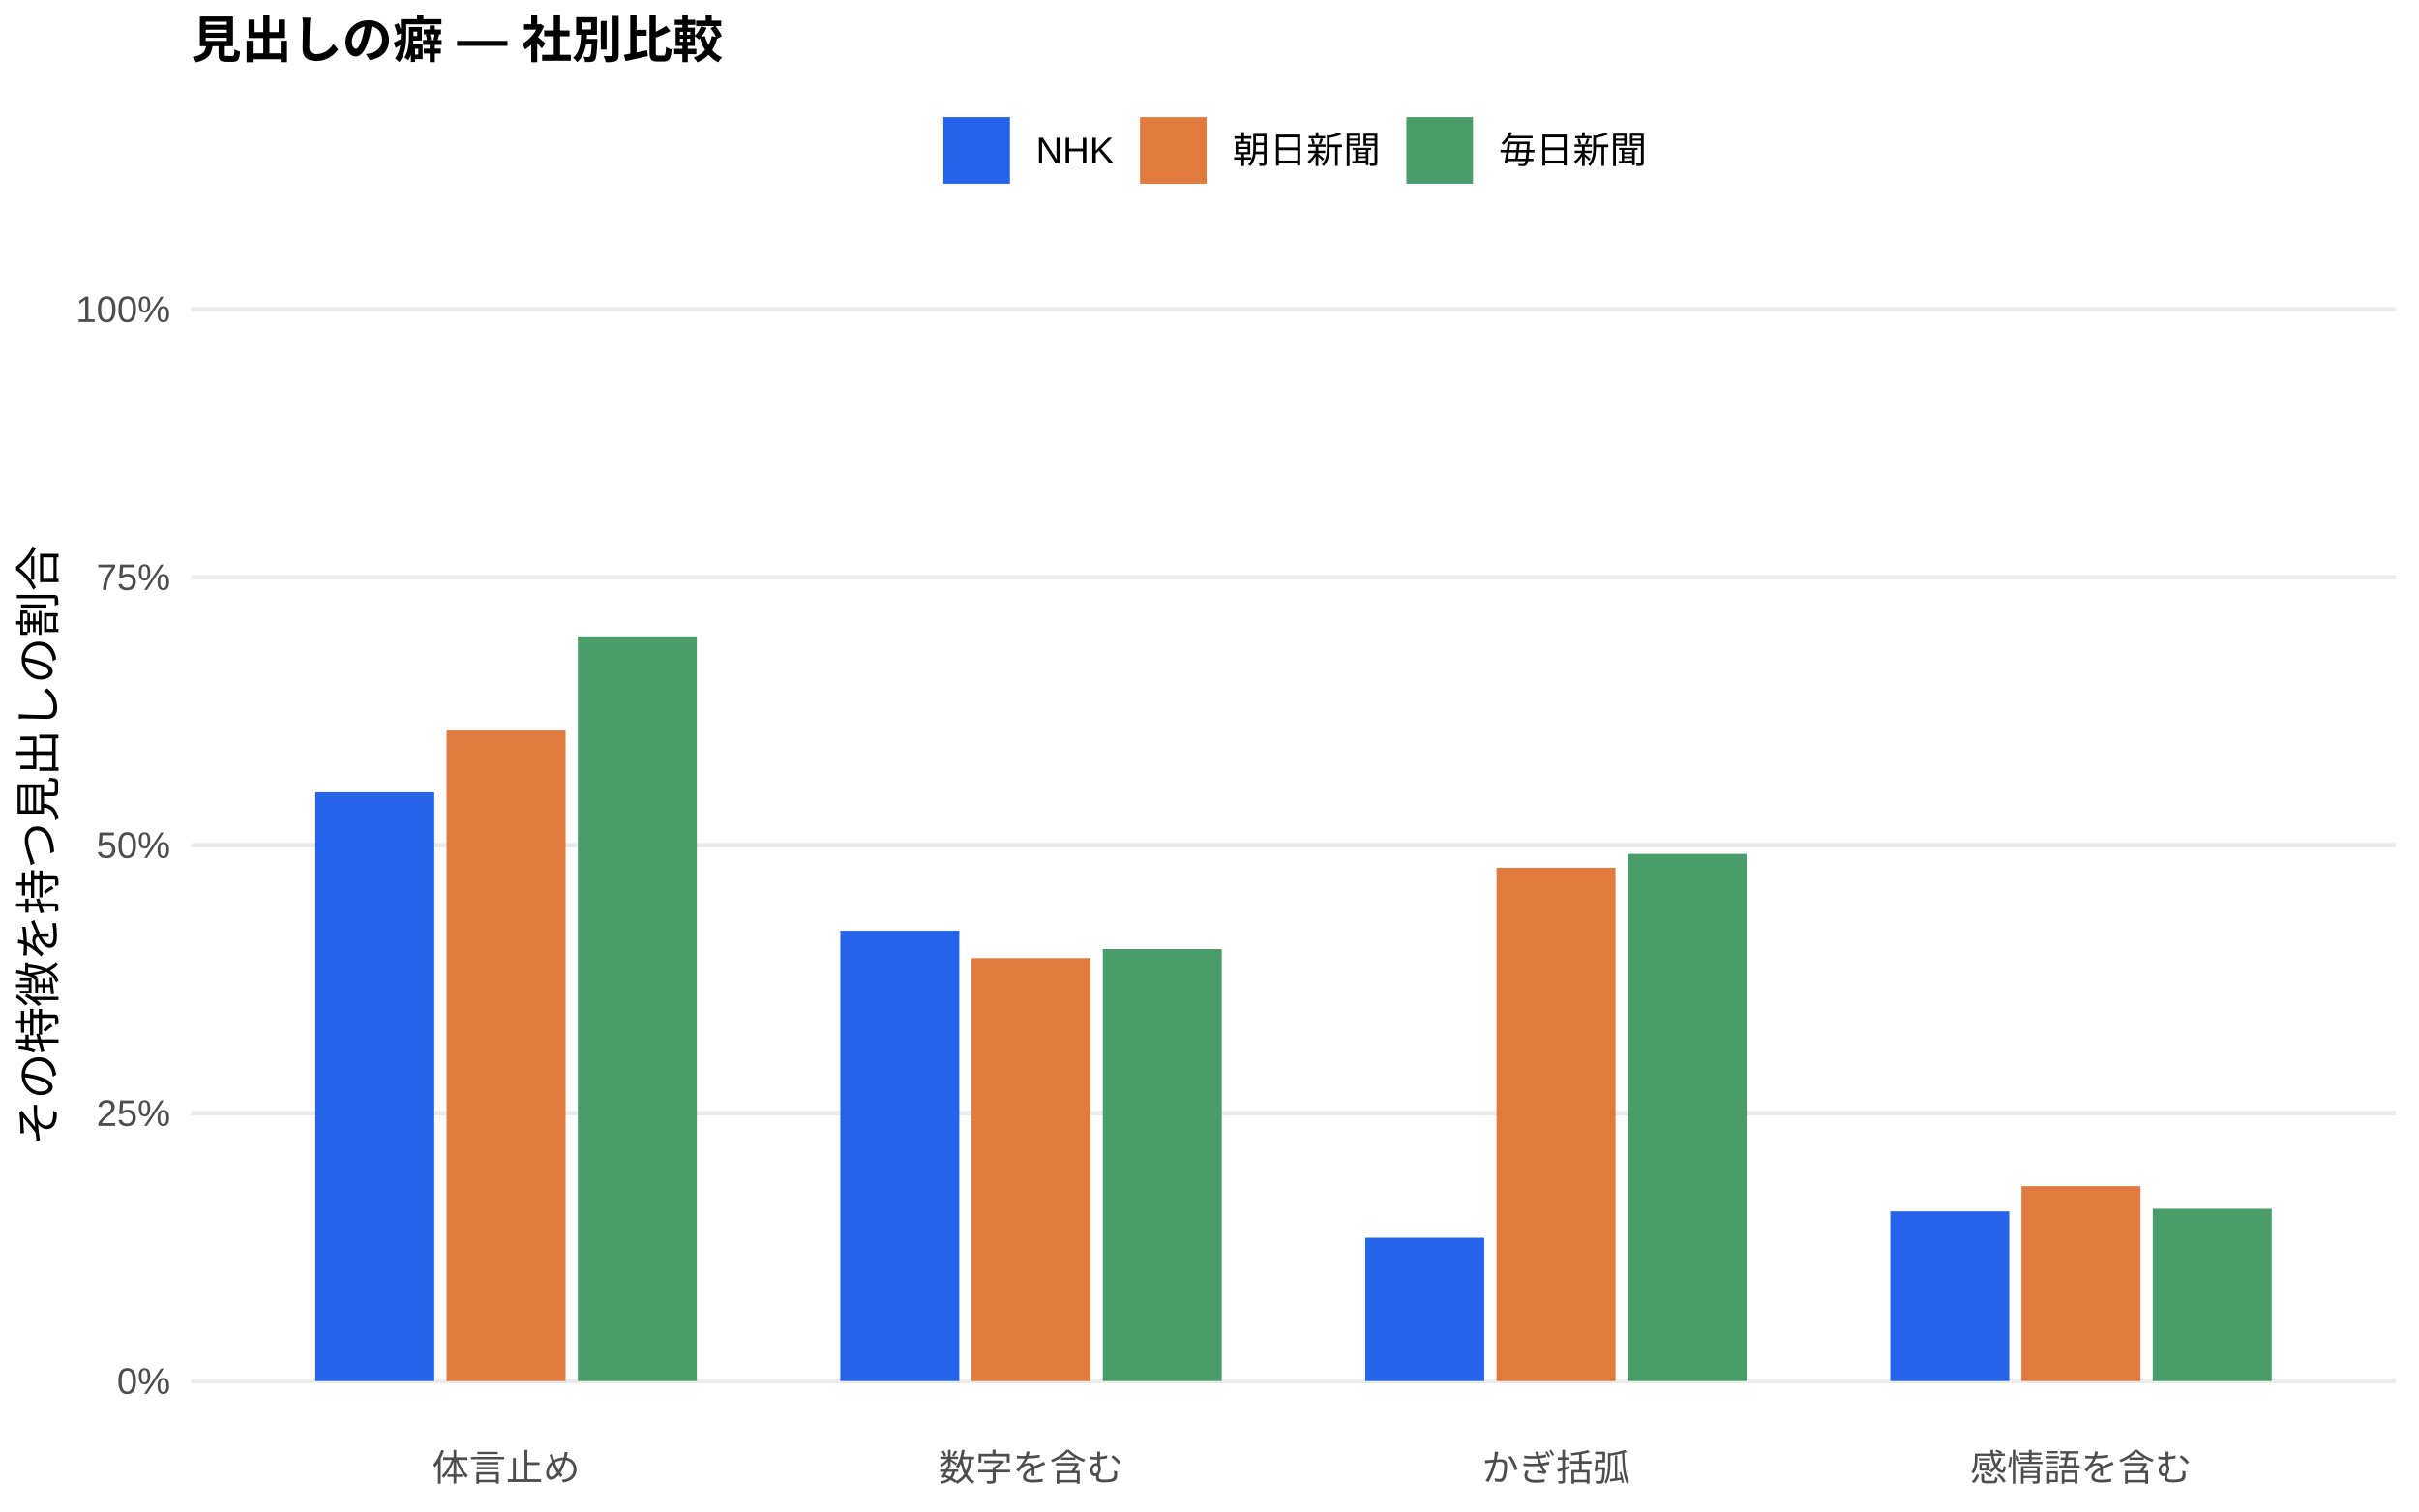
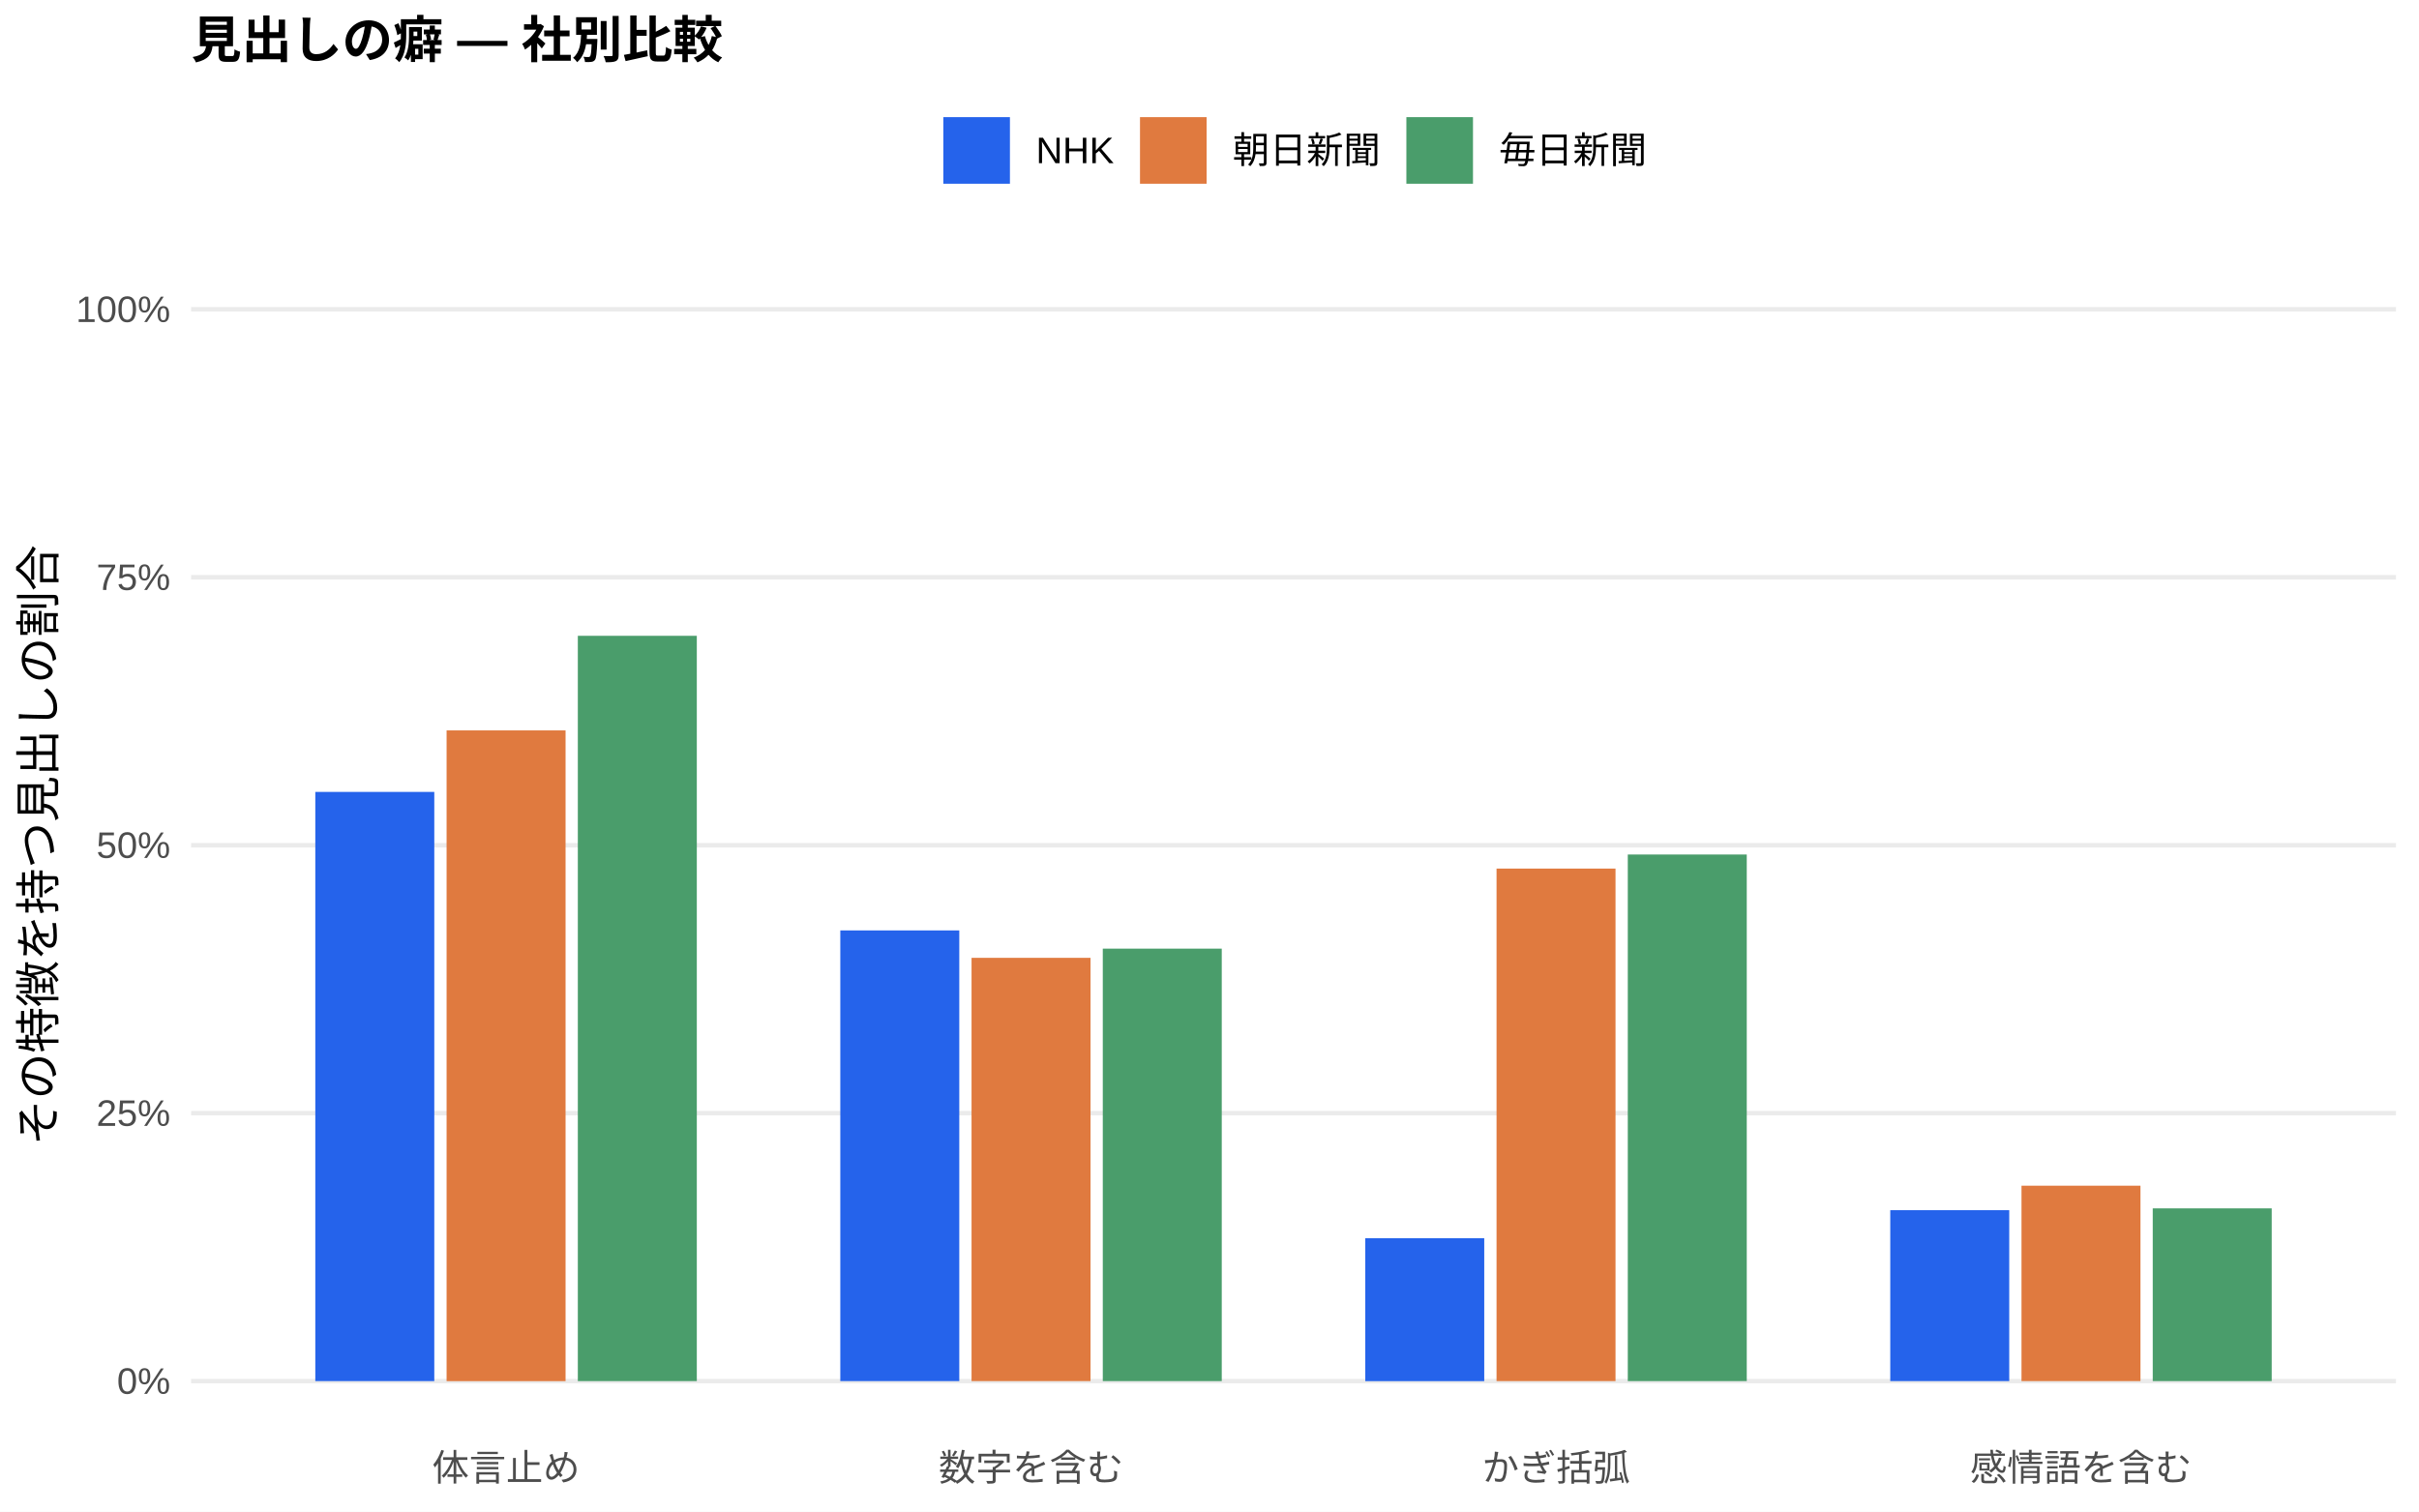
<svg xmlns="http://www.w3.org/2000/svg" width="576.00pt" height="360.00pt" viewBox="0 0 576.00 360.00">
  <g class="svglite">
    <defs>
      <style type="text/css">
    .svglite line, .svglite polyline, .svglite polygon, .svglite path, .svglite rect, .svglite circle {
      fill: none;
      stroke: #000000;
      stroke-linecap: round;
      stroke-linejoin: round;
      stroke-miterlimit: 10.00;
    }
    .svglite text {
      white-space: pre;
    }
    .svglite g.glyphgroup path {
      fill: inherit;
      stroke: none;
    }
  </style>
    </defs>
    <rect width="100%" height="100%" style="stroke: none; fill: #FFFFFF;" />
    <defs>
      <clipPath id="cpMC4wMHw1NzYuMDB8MC4wMHwzNjAuMDA=">
        <rect x="0.00" y="0.00" width="576.00" height="360.00" />
      </clipPath>
    </defs>
    <g clip-path="url(#cpMC4wMHw1NzYuMDB8MC4wMHwzNjAuMDA=)">
      <rect x="0.00" y="0.00" width="576.00" height="360.00" style="stroke-width: 1.07; stroke: none; fill: #FFFFFF;" />
    </g>
    <defs>
      <clipPath id="cpNDUuNTB8NTcwLjUyfDYwLjkxfDM0MS43MQ==">
        <rect x="45.50" y="60.91" width="525.02" height="280.80" />
      </clipPath>
    </defs>
    <g clip-path="url(#cpNDUuNTB8NTcwLjUyfDYwLjkxfDM0MS43MQ==)">
      <polyline points="45.50,328.94 570.52,328.94 " style="stroke-width: 1.07; stroke: #EBEBEB; stroke-linecap: butt;" />
      <polyline points="45.50,265.12 570.52,265.12 " style="stroke-width: 1.07; stroke: #EBEBEB; stroke-linecap: butt;" />
      <polyline points="45.50,201.31 570.52,201.31 " style="stroke-width: 1.07; stroke: #EBEBEB; stroke-linecap: butt;" />
      <polyline points="45.50,137.49 570.52,137.49 " style="stroke-width: 1.07; stroke: #EBEBEB; stroke-linecap: butt;" />
      <polyline points="45.50,73.67 570.52,73.67 " style="stroke-width: 1.07; stroke: #EBEBEB; stroke-linecap: butt;" />
-       <rect x="75.08" y="188.70" width="28.33" height="140.24" style="stroke-width: 1.07; stroke: none; stroke-linecap: butt; stroke-linejoin: miter; fill: #2563EB;" />
-       <rect x="200.09" y="221.66" width="28.33" height="107.28" style="stroke-width: 1.07; stroke: none; stroke-linecap: butt; stroke-linejoin: miter; fill: #2563EB;" />
-       <rect x="325.09" y="294.80" width="28.33" height="34.14" style="stroke-width: 1.07; stroke: none; stroke-linecap: butt; stroke-linejoin: miter; fill: #2563EB;" />
-       <rect x="450.10" y="288.50" width="28.33" height="40.44" style="stroke-width: 1.07; stroke: none; stroke-linecap: butt; stroke-linejoin: miter; fill: #2563EB;" />
-       <rect x="106.34" y="173.97" width="28.33" height="154.97" style="stroke-width: 1.07; stroke: none; stroke-linecap: butt; stroke-linejoin: miter; fill: #E07A3F;" />
-       <rect x="231.34" y="228.16" width="28.33" height="100.78" style="stroke-width: 1.07; stroke: none; stroke-linecap: butt; stroke-linejoin: miter; fill: #E07A3F;" />
-       <rect x="356.35" y="206.65" width="28.33" height="122.29" style="stroke-width: 1.07; stroke: none; stroke-linecap: butt; stroke-linejoin: miter; fill: #E07A3F;" />
-       <rect x="481.35" y="282.50" width="28.33" height="46.44" style="stroke-width: 1.07; stroke: none; stroke-linecap: butt; stroke-linejoin: miter; fill: #E07A3F;" />
-       <rect x="137.59" y="151.56" width="28.33" height="177.38" style="stroke-width: 1.07; stroke: none; stroke-linecap: butt; stroke-linejoin: miter; fill: #4A9D6B;" />
-       <rect x="262.59" y="226.02" width="28.33" height="102.92" style="stroke-width: 1.07; stroke: none; stroke-linecap: butt; stroke-linejoin: miter; fill: #4A9D6B;" />
-       <rect x="387.60" y="203.36" width="28.33" height="125.58" style="stroke-width: 1.07; stroke: none; stroke-linecap: butt; stroke-linejoin: miter; fill: #4A9D6B;" />
-       <rect x="512.60" y="287.88" width="28.33" height="41.06" style="stroke-width: 1.07; stroke: none; stroke-linecap: butt; stroke-linejoin: miter; fill: #4A9D6B;" />
+       <rect x="75.08" y="188.61" width="28.33" height="140.33" style="stroke-width: 1.07; stroke: none; stroke-linecap: butt; stroke-linejoin: miter; fill: #2563EB;" />
+       <rect x="200.09" y="221.60" width="28.33" height="107.34" style="stroke-width: 1.07; stroke: none; stroke-linecap: butt; stroke-linejoin: miter; fill: #2563EB;" />
+       <rect x="325.09" y="294.91" width="28.33" height="34.04" style="stroke-width: 1.07; stroke: none; stroke-linecap: butt; stroke-linejoin: miter; fill: #2563EB;" />
+       <rect x="450.10" y="288.23" width="28.33" height="40.71" style="stroke-width: 1.07; stroke: none; stroke-linecap: butt; stroke-linejoin: miter; fill: #2563EB;" />
+       <rect x="106.34" y="173.96" width="28.33" height="154.99" style="stroke-width: 1.07; stroke: none; stroke-linecap: butt; stroke-linejoin: miter; fill: #E07A3F;" />
+       <rect x="231.34" y="228.13" width="28.33" height="100.81" style="stroke-width: 1.07; stroke: none; stroke-linecap: butt; stroke-linejoin: miter; fill: #E07A3F;" />
+       <rect x="356.35" y="206.87" width="28.33" height="122.07" style="stroke-width: 1.07; stroke: none; stroke-linecap: butt; stroke-linejoin: miter; fill: #E07A3F;" />
+       <rect x="481.35" y="282.40" width="28.33" height="46.54" style="stroke-width: 1.07; stroke: none; stroke-linecap: butt; stroke-linejoin: miter; fill: #E07A3F;" />
+       <rect x="137.59" y="151.43" width="28.33" height="177.51" style="stroke-width: 1.07; stroke: none; stroke-linecap: butt; stroke-linejoin: miter; fill: #4A9D6B;" />
+       <rect x="262.59" y="225.94" width="28.33" height="103.00" style="stroke-width: 1.07; stroke: none; stroke-linecap: butt; stroke-linejoin: miter; fill: #4A9D6B;" />
+       <rect x="387.60" y="203.52" width="28.33" height="125.42" style="stroke-width: 1.07; stroke: none; stroke-linecap: butt; stroke-linejoin: miter; fill: #4A9D6B;" />
+       <rect x="512.60" y="287.80" width="28.33" height="41.14" style="stroke-width: 1.07; stroke: none; stroke-linecap: butt; stroke-linejoin: miter; fill: #4A9D6B;" />
    </g>
    <g clip-path="url(#cpMC4wMHw1NzYuMDB8MC4wMHwzNjAuMDA=)">
      <text x="40.57" y="331.97" text-anchor="end" style="font-size: 8.80px;fill: #4D4D4D; font-family: &quot;Liberation Sans&quot;;" textLength="12.72px" lengthAdjust="spacingAndGlyphs">0%</text>
      <text x="40.57" y="268.15" text-anchor="end" style="font-size: 8.80px;fill: #4D4D4D; font-family: &quot;Liberation Sans&quot;;" textLength="17.61px" lengthAdjust="spacingAndGlyphs">25%</text>
      <text x="40.57" y="204.33" text-anchor="end" style="font-size: 8.80px;fill: #4D4D4D; font-family: &quot;Liberation Sans&quot;;" textLength="17.61px" lengthAdjust="spacingAndGlyphs">50%</text>
      <text x="40.57" y="140.52" text-anchor="end" style="font-size: 8.80px;fill: #4D4D4D; font-family: &quot;Liberation Sans&quot;;" textLength="17.61px" lengthAdjust="spacingAndGlyphs">75%</text>
      <text x="40.57" y="76.70" text-anchor="end" style="font-size: 8.80px;fill: #4D4D4D; font-family: &quot;Liberation Sans&quot;;" textLength="22.50px" lengthAdjust="spacingAndGlyphs">100%</text>
      <text x="120.50" y="352.69" text-anchor="middle" style="font-size: 8.80px;fill: #4D4D4D; font-family: &quot;Liberation Sans&quot;;" textLength="35.19px" lengthAdjust="spacingAndGlyphs">体言止め</text>
      <text x="245.51" y="352.69" text-anchor="middle" style="font-size: 8.80px;fill: #4D4D4D; font-family: &quot;Liberation Sans&quot;;" textLength="43.98px" lengthAdjust="spacingAndGlyphs">数字を含む</text>
      <text x="370.51" y="352.69" text-anchor="middle" style="font-size: 8.80px;fill: #4D4D4D; font-family: &quot;Liberation Sans&quot;;" textLength="35.19px" lengthAdjust="spacingAndGlyphs">かぎ括弧</text>
      <text x="495.52" y="352.69" text-anchor="middle" style="font-size: 8.80px;fill: #4D4D4D; font-family: &quot;Liberation Sans&quot;;" textLength="52.78px" lengthAdjust="spacingAndGlyphs">感情語を含む</text>
      <text transform="translate(13.05,201.31) rotate(-90)" text-anchor="middle" style="font-size: 11.00px; font-family: &quot;Liberation Sans&quot;;" textLength="143.00px" lengthAdjust="spacingAndGlyphs">その特徴を持つ見出しの割合</text>
      <rect x="224.62" y="27.90" width="15.86" height="15.86" style="stroke-width: 1.07; stroke: none; stroke-linecap: butt; stroke-linejoin: miter; fill: #2563EB;" />
      <rect x="271.45" y="27.90" width="15.86" height="15.86" style="stroke-width: 1.07; stroke: none; stroke-linecap: butt; stroke-linejoin: miter; fill: #E07A3F;" />
      <rect x="334.88" y="27.90" width="15.86" height="15.86" style="stroke-width: 1.07; stroke: none; stroke-linecap: butt; stroke-linejoin: miter; fill: #4A9D6B;" />
      <text x="246.67" y="38.86" style="font-size: 8.80px; font-family: &quot;Liberation Sans&quot;;" textLength="18.59px" lengthAdjust="spacingAndGlyphs">NHK</text>
      <text x="293.50" y="38.86" style="font-size: 8.80px; font-family: &quot;Liberation Sans&quot;;" textLength="35.19px" lengthAdjust="spacingAndGlyphs">朝日新聞</text>
      <text x="356.93" y="38.86" style="font-size: 8.80px; font-family: &quot;Liberation Sans&quot;;" textLength="35.19px" lengthAdjust="spacingAndGlyphs">毎日新聞</text>
      <text x="45.50" y="13.74" style="font-size: 12.00px; font-weight: bold; font-family: &quot;Liberation Sans&quot;;" textLength="126.66px" lengthAdjust="spacingAndGlyphs">見出しの癖 — 社別比較</text>
    </g>
  </g>
</svg>
